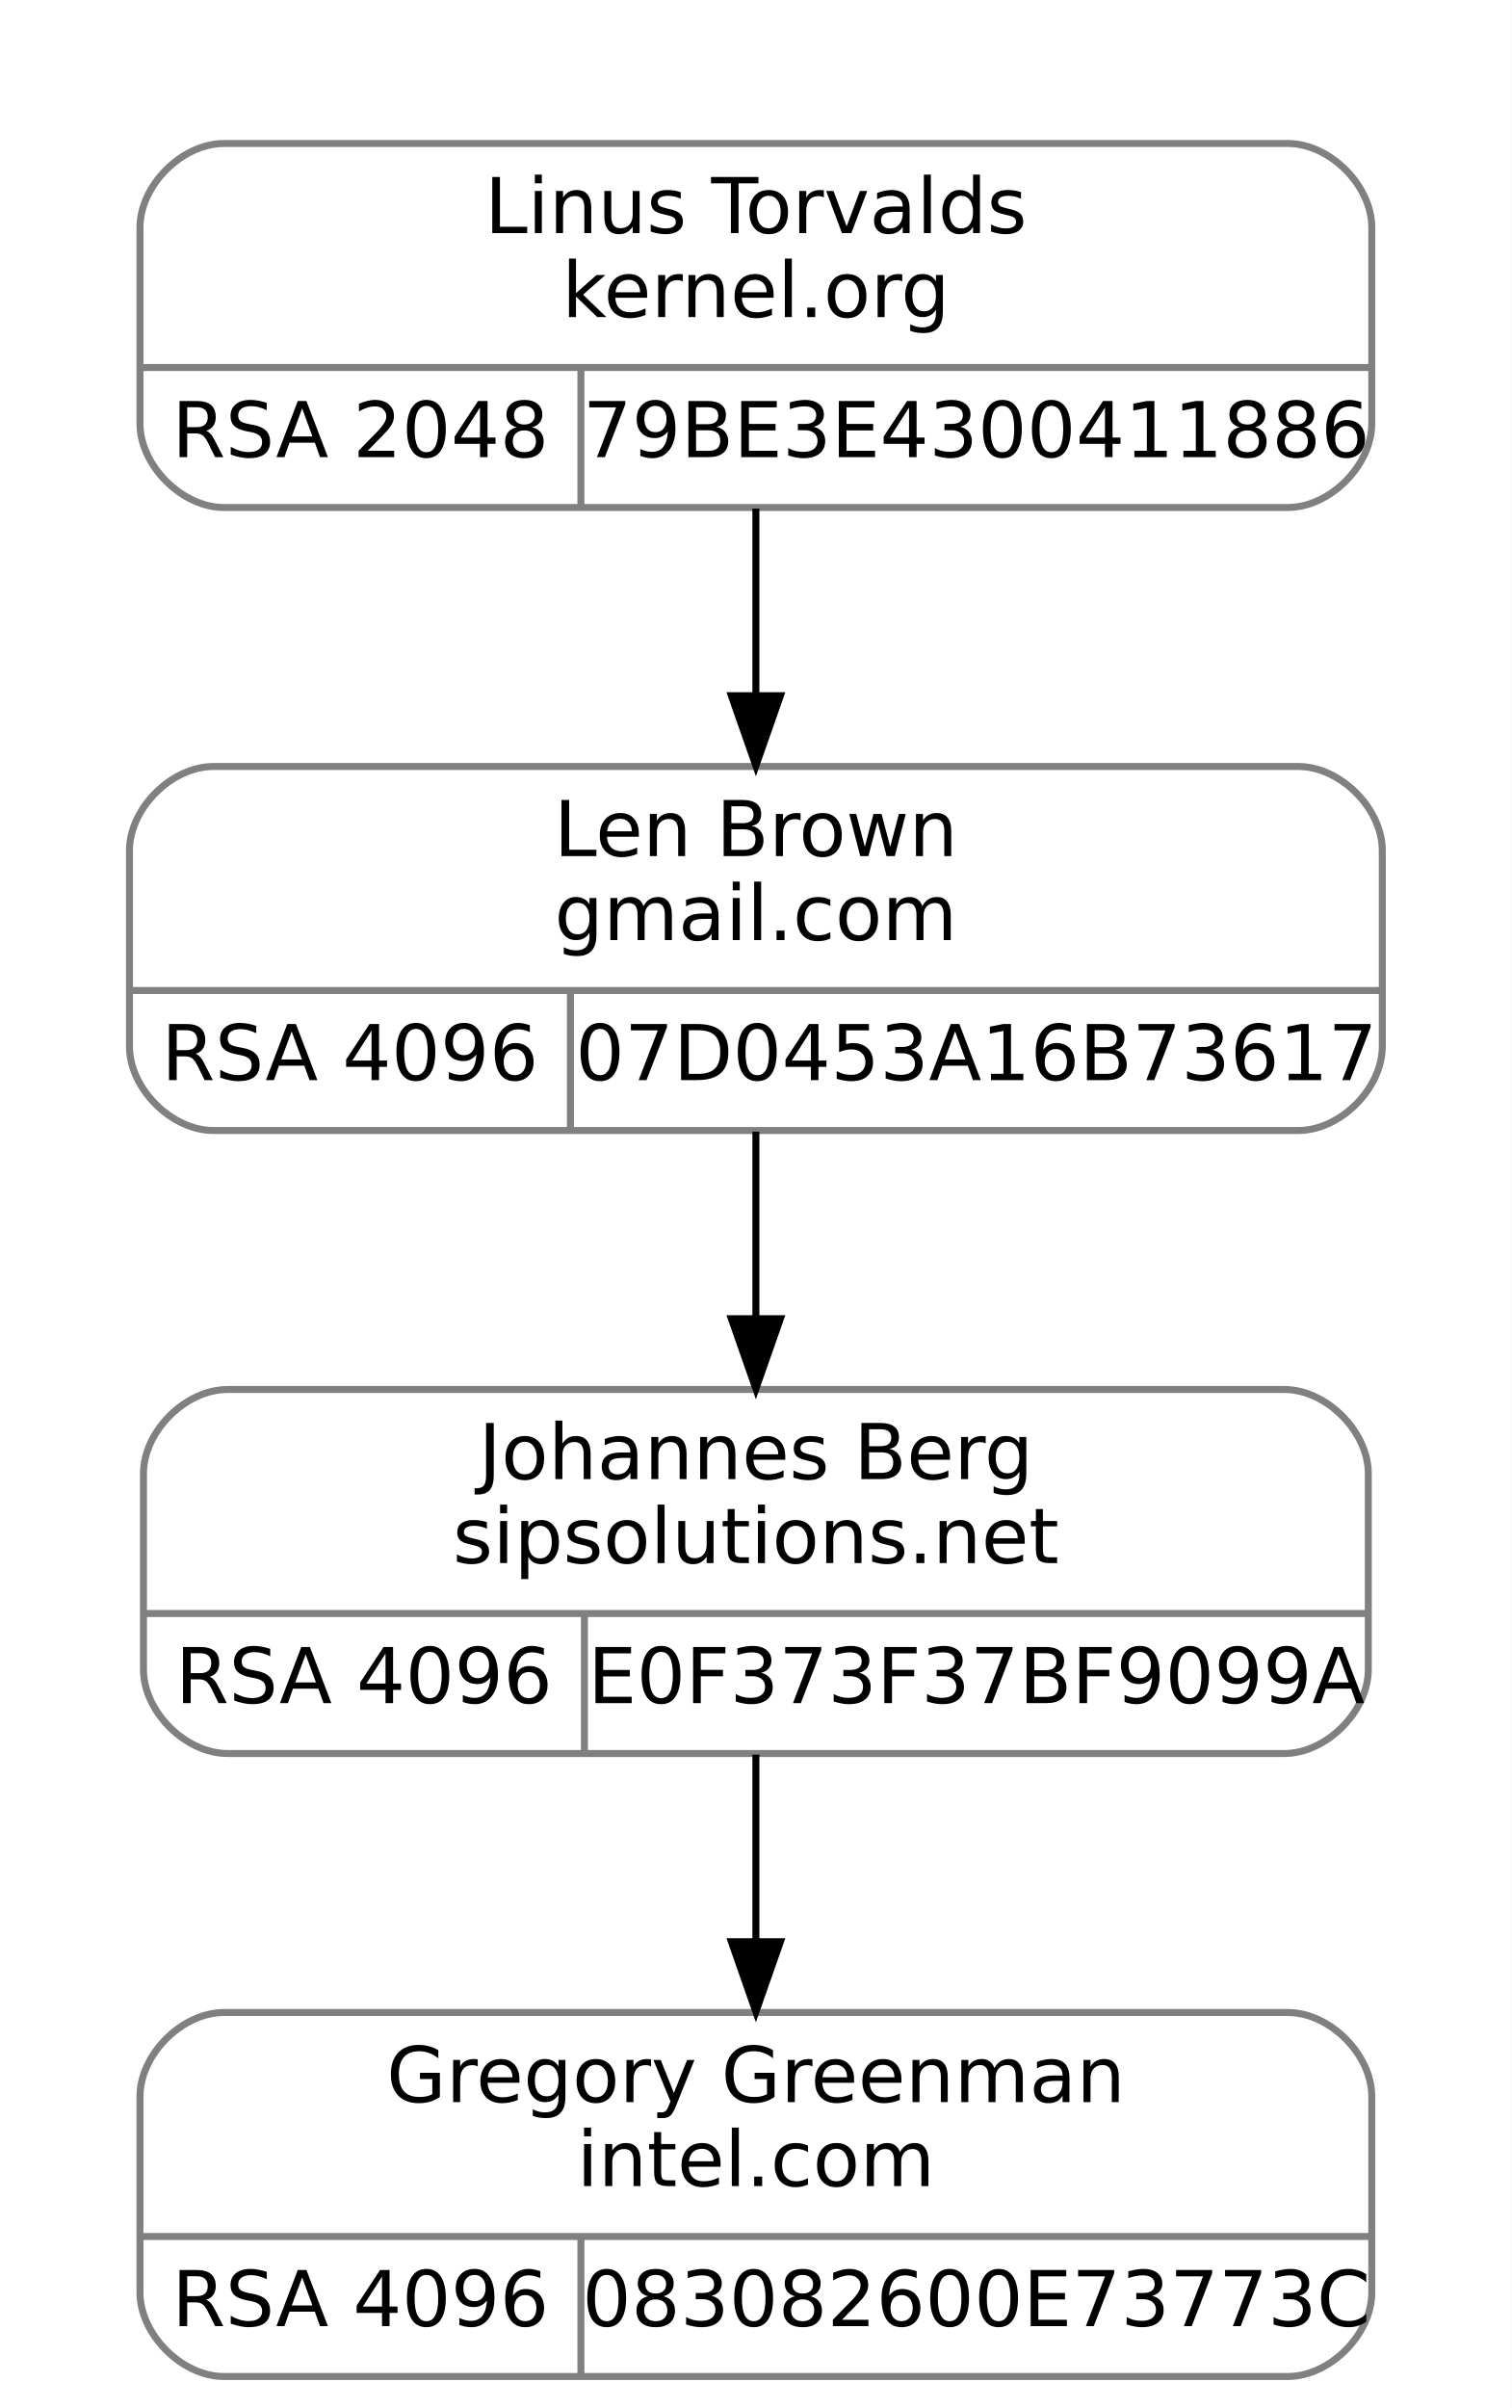
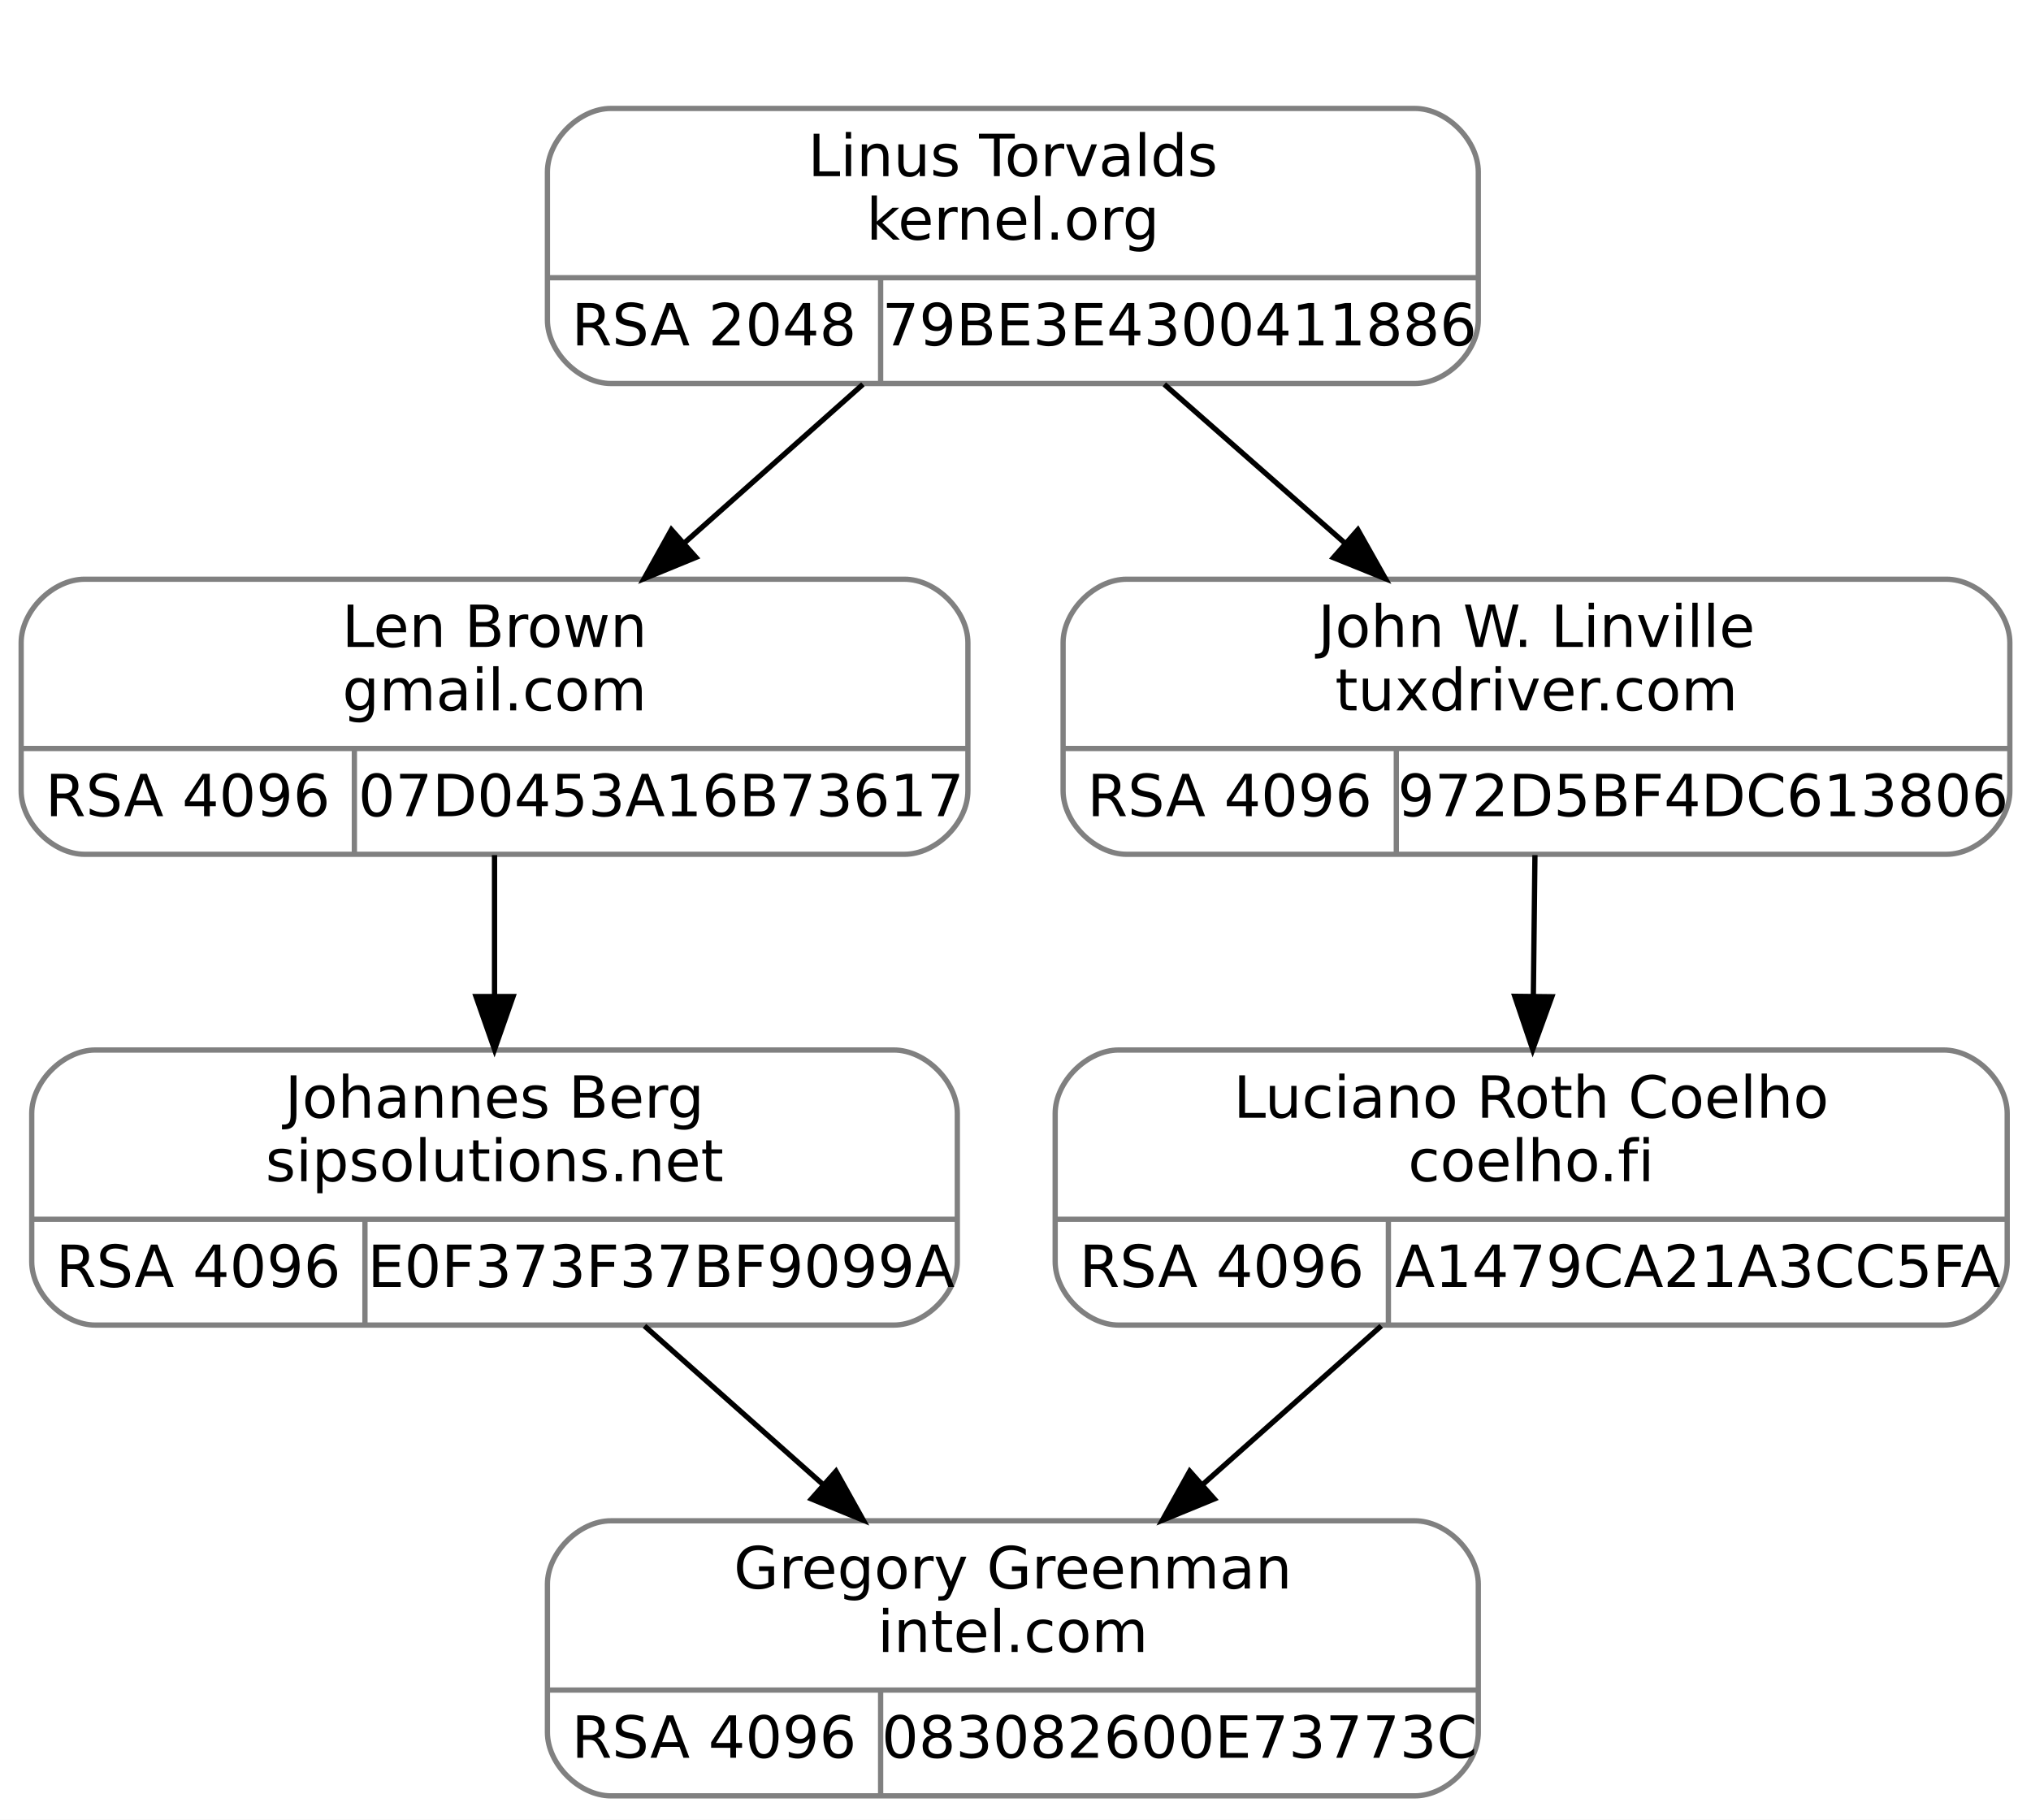
- <svg xmlns="http://www.w3.org/2000/svg" width="216pt" height="344pt" viewBox="0.00 0.00 216.00 344.00">
+ <svg xmlns="http://www.w3.org/2000/svg" width="384pt" height="344pt" viewBox="0.00 0.00 384.00 344.00">
  <g id="graph0" class="graph" transform="scale(1 1) rotate(0) translate(4 340)">
-     <polygon fill="white" stroke="transparent" points="-4,4 -4,-340 212,-340 212,4 -4,4" />
+     <polygon fill="white" stroke="transparent" points="-4,4 -4,-340 380,-340 380,4 -4,4" />
    <g id="clust1" class="cluster">
-       <polygon fill="none" stroke="white" points="8,-259 8,-328 200,-328 200,-259 8,-259" />
+       <polygon fill="none" stroke="white" points="91.5,-259 91.5,-328 283.5,-328 283.5,-259 91.5,-259" />
    </g>
    <g id="node1" class="node">
-       <path fill="none" stroke="gray" d="M26.5,-178.5C26.5,-178.5 181.5,-178.5 181.5,-178.5 187.5,-178.5 193.5,-184.5 193.5,-190.5 193.5,-190.5 193.5,-218.5 193.5,-218.5 193.5,-224.5 187.5,-230.5 181.5,-230.5 181.5,-230.5 26.5,-230.5 26.5,-230.5 20.5,-230.5 14.5,-224.5 14.5,-218.5 14.5,-218.5 14.5,-190.5 14.5,-190.5 14.5,-184.5 20.5,-178.5 26.5,-178.5" />
-       <text text-anchor="middle" x="104" y="-217.7" font-family="droid sans,dejavu sans,helvetica" font-size="11.00">Len Brown</text>
-       <text text-anchor="middle" x="104" y="-205.7" font-family="droid sans,dejavu sans,helvetica" font-size="11.00">gmail.com</text>
-       <polyline fill="none" stroke="gray" points="14.5,-198.5 193.5,-198.5 " />
-       <text text-anchor="middle" x="46" y="-185.7" font-family="droid sans,dejavu sans,helvetica" font-size="11.00">RSA 4096</text>
-       <polyline fill="none" stroke="gray" points="77.5,-178.5 77.5,-198.5 " />
-       <text text-anchor="middle" x="135.5" y="-185.7" font-family="droid sans,dejavu sans,helvetica" font-size="11.00">07D0453A16B73617</text>
+       <path fill="none" stroke="gray" d="M12,-178.5C12,-178.5 167,-178.5 167,-178.5 173,-178.5 179,-184.5 179,-190.5 179,-190.5 179,-218.5 179,-218.5 179,-224.5 173,-230.5 167,-230.5 167,-230.5 12,-230.5 12,-230.5 6,-230.5 0,-224.5 0,-218.5 0,-218.5 0,-190.5 0,-190.5 0,-184.5 6,-178.5 12,-178.5" />
+       <text text-anchor="middle" x="89.5" y="-217.7" font-family="droid sans,dejavu sans,helvetica" font-size="11.00">Len Brown</text>
+       <text text-anchor="middle" x="89.5" y="-205.7" font-family="droid sans,dejavu sans,helvetica" font-size="11.00">gmail.com</text>
+       <polyline fill="none" stroke="gray" points="0,-198.5 179,-198.5 " />
+       <text text-anchor="middle" x="31.5" y="-185.7" font-family="droid sans,dejavu sans,helvetica" font-size="11.00">RSA 4096</text>
+       <polyline fill="none" stroke="gray" points="63,-178.5 63,-198.5 " />
+       <text text-anchor="middle" x="121" y="-185.7" font-family="droid sans,dejavu sans,helvetica" font-size="11.00">07D0453A16B73617</text>
    </g>
    <g id="node3" class="node">
-       <path fill="none" stroke="gray" d="M28.5,-89.5C28.5,-89.5 179.5,-89.5 179.5,-89.5 185.5,-89.5 191.5,-95.5 191.5,-101.5 191.5,-101.5 191.5,-129.5 191.5,-129.5 191.5,-135.5 185.5,-141.5 179.5,-141.5 179.5,-141.5 28.5,-141.5 28.5,-141.5 22.5,-141.5 16.5,-135.5 16.5,-129.5 16.5,-129.5 16.5,-101.5 16.5,-101.5 16.5,-95.5 22.5,-89.5 28.5,-89.5" />
-       <text text-anchor="middle" x="104" y="-128.7" font-family="droid sans,dejavu sans,helvetica" font-size="11.00">Johannes Berg</text>
-       <text text-anchor="middle" x="104" y="-116.7" font-family="droid sans,dejavu sans,helvetica" font-size="11.00">sipsolutions.net</text>
-       <polyline fill="none" stroke="gray" points="16.5,-109.5 191.5,-109.5 " />
-       <text text-anchor="middle" x="48" y="-96.7" font-family="droid sans,dejavu sans,helvetica" font-size="11.00">RSA 4096</text>
-       <polyline fill="none" stroke="gray" points="79.5,-89.5 79.5,-109.5 " />
-       <text text-anchor="middle" x="135.5" y="-96.7" font-family="droid sans,dejavu sans,helvetica" font-size="11.00">E0F373F37BF9099A</text>
+       <path fill="none" stroke="gray" d="M14,-89.5C14,-89.5 165,-89.5 165,-89.5 171,-89.5 177,-95.5 177,-101.5 177,-101.5 177,-129.5 177,-129.5 177,-135.5 171,-141.5 165,-141.5 165,-141.5 14,-141.5 14,-141.5 8,-141.5 2,-135.5 2,-129.5 2,-129.5 2,-101.5 2,-101.5 2,-95.5 8,-89.5 14,-89.5" />
+       <text text-anchor="middle" x="89.5" y="-128.7" font-family="droid sans,dejavu sans,helvetica" font-size="11.00">Johannes Berg</text>
+       <text text-anchor="middle" x="89.5" y="-116.7" font-family="droid sans,dejavu sans,helvetica" font-size="11.00">sipsolutions.net</text>
+       <polyline fill="none" stroke="gray" points="2,-109.5 177,-109.5 " />
+       <text text-anchor="middle" x="33.5" y="-96.7" font-family="droid sans,dejavu sans,helvetica" font-size="11.00">RSA 4096</text>
+       <polyline fill="none" stroke="gray" points="65,-89.5 65,-109.5 " />
+       <text text-anchor="middle" x="121" y="-96.7" font-family="droid sans,dejavu sans,helvetica" font-size="11.00">E0F373F37BF9099A</text>
    </g>
    <g id="edge2" class="edge">
-       <path fill="none" stroke="black" d="M104,-178.34C104,-170.04 104,-160.65 104,-151.75" />
-       <polygon fill="black" stroke="black" points="107.5,-151.61 104,-141.61 100.5,-151.61 107.5,-151.61" />
+       <path fill="none" stroke="black" d="M89.5,-178.34C89.5,-170.04 89.5,-160.65 89.5,-151.75" />
+       <polygon fill="black" stroke="black" points="93,-151.61 89.5,-141.61 86,-151.61 93,-151.61" />
    </g>
    <g id="node2" class="node">
-       <path fill="none" stroke="gray" d="M28,-267.5C28,-267.5 180,-267.5 180,-267.5 186,-267.5 192,-273.5 192,-279.5 192,-279.5 192,-307.5 192,-307.5 192,-313.5 186,-319.5 180,-319.5 180,-319.5 28,-319.5 28,-319.5 22,-319.5 16,-313.5 16,-307.5 16,-307.5 16,-279.5 16,-279.5 16,-273.5 22,-267.5 28,-267.5" />
-       <text text-anchor="middle" x="104" y="-306.7" font-family="droid sans,dejavu sans,helvetica" font-size="11.00">Linus Torvalds</text>
-       <text text-anchor="middle" x="104" y="-294.7" font-family="droid sans,dejavu sans,helvetica" font-size="11.00">kernel.org</text>
-       <polyline fill="none" stroke="gray" points="16,-287.5 192,-287.5 " />
-       <text text-anchor="middle" x="47.5" y="-274.7" font-family="droid sans,dejavu sans,helvetica" font-size="11.00">RSA 2048</text>
-       <polyline fill="none" stroke="gray" points="79,-267.5 79,-287.5 " />
-       <text text-anchor="middle" x="135.5" y="-274.7" font-family="droid sans,dejavu sans,helvetica" font-size="11.00">79BE3E4300411886</text>
+       <path fill="none" stroke="gray" d="M111.5,-267.5C111.5,-267.5 263.5,-267.5 263.5,-267.5 269.5,-267.5 275.5,-273.5 275.5,-279.5 275.5,-279.5 275.5,-307.5 275.5,-307.5 275.5,-313.5 269.5,-319.5 263.5,-319.5 263.5,-319.5 111.5,-319.5 111.5,-319.5 105.5,-319.5 99.5,-313.5 99.5,-307.5 99.5,-307.5 99.5,-279.5 99.5,-279.5 99.5,-273.5 105.5,-267.5 111.5,-267.5" />
+       <text text-anchor="middle" x="187.5" y="-306.7" font-family="droid sans,dejavu sans,helvetica" font-size="11.00">Linus Torvalds</text>
+       <text text-anchor="middle" x="187.5" y="-294.7" font-family="droid sans,dejavu sans,helvetica" font-size="11.00">kernel.org</text>
+       <polyline fill="none" stroke="gray" points="99.5,-287.5 275.5,-287.5 " />
+       <text text-anchor="middle" x="131" y="-274.7" font-family="droid sans,dejavu sans,helvetica" font-size="11.00">RSA 2048</text>
+       <polyline fill="none" stroke="gray" points="162.5,-267.5 162.5,-287.5 " />
+       <text text-anchor="middle" x="219" y="-274.7" font-family="droid sans,dejavu sans,helvetica" font-size="11.00">79BE3E4300411886</text>
    </g>
    <g id="edge1" class="edge">
-       <path fill="none" stroke="black" d="M104,-267.34C104,-259.04 104,-249.65 104,-240.75" />
-       <polygon fill="black" stroke="black" points="107.5,-240.61 104,-230.61 100.5,-240.61 107.5,-240.61" />
+       <path fill="none" stroke="black" d="M159.15,-267.34C148.59,-257.96 136.46,-247.19 125.31,-237.29" />
+       <polygon fill="black" stroke="black" points="127.58,-234.63 117.78,-230.61 122.94,-239.86 127.58,-234.63" />
+     </g>
+     <g id="node5" class="node">
+       <path fill="none" stroke="gray" d="M209,-178.5C209,-178.5 364,-178.5 364,-178.5 370,-178.5 376,-184.5 376,-190.5 376,-190.5 376,-218.5 376,-218.5 376,-224.5 370,-230.5 364,-230.5 364,-230.5 209,-230.5 209,-230.5 203,-230.5 197,-224.5 197,-218.5 197,-218.5 197,-190.5 197,-190.5 197,-184.5 203,-178.5 209,-178.5" />
+       <text text-anchor="middle" x="286.5" y="-217.7" font-family="droid sans,dejavu sans,helvetica" font-size="11.00">John W. Linville</text>
+       <text text-anchor="middle" x="286.5" y="-205.7" font-family="droid sans,dejavu sans,helvetica" font-size="11.00">tuxdriver.com</text>
+       <polyline fill="none" stroke="gray" points="197,-198.5 376,-198.5 " />
+       <text text-anchor="middle" x="228.5" y="-185.7" font-family="droid sans,dejavu sans,helvetica" font-size="11.00">RSA 4096</text>
+       <polyline fill="none" stroke="gray" points="260,-178.5 260,-198.5 " />
+       <text text-anchor="middle" x="318" y="-185.7" font-family="droid sans,dejavu sans,helvetica" font-size="11.00">972D5BF4DC613806</text>
+     </g>
+     <g id="edge4" class="edge">
+       <path fill="none" stroke="black" d="M216.13,-267.34C226.81,-257.96 239.06,-247.19 250.32,-237.29" />
+       <polygon fill="black" stroke="black" points="252.73,-239.84 257.93,-230.61 248.11,-234.58 252.73,-239.84" />
    </g>
    <g id="node4" class="node">
-       <path fill="none" stroke="gray" d="M28,-0.5C28,-0.5 180,-0.5 180,-0.5 186,-0.5 192,-6.5 192,-12.5 192,-12.5 192,-40.5 192,-40.5 192,-46.5 186,-52.5 180,-52.5 180,-52.5 28,-52.5 28,-52.5 22,-52.5 16,-46.5 16,-40.5 16,-40.5 16,-12.5 16,-12.5 16,-6.5 22,-0.5 28,-0.5" />
-       <text text-anchor="middle" x="104" y="-39.7" font-family="droid sans,dejavu sans,helvetica" font-size="11.00">Gregory Greenman</text>
-       <text text-anchor="middle" x="104" y="-27.7" font-family="droid sans,dejavu sans,helvetica" font-size="11.00">intel.com</text>
-       <polyline fill="none" stroke="gray" points="16,-20.5 192,-20.5 " />
-       <text text-anchor="middle" x="47.5" y="-7.7" font-family="droid sans,dejavu sans,helvetica" font-size="11.00">RSA 4096</text>
-       <polyline fill="none" stroke="gray" points="79,-0.5 79,-20.5 " />
-       <text text-anchor="middle" x="135.5" y="-7.7" font-family="droid sans,dejavu sans,helvetica" font-size="11.00">083082600E73773C</text>
+       <path fill="none" stroke="gray" d="M111.5,-0.5C111.5,-0.5 263.5,-0.5 263.5,-0.5 269.5,-0.5 275.5,-6.5 275.5,-12.5 275.5,-12.5 275.5,-40.5 275.5,-40.5 275.5,-46.5 269.5,-52.5 263.5,-52.5 263.5,-52.5 111.5,-52.5 111.5,-52.5 105.5,-52.5 99.5,-46.5 99.5,-40.5 99.5,-40.5 99.5,-12.5 99.5,-12.5 99.5,-6.5 105.5,-0.5 111.5,-0.5" />
+       <text text-anchor="middle" x="187.5" y="-39.7" font-family="droid sans,dejavu sans,helvetica" font-size="11.00">Gregory Greenman</text>
+       <text text-anchor="middle" x="187.5" y="-27.7" font-family="droid sans,dejavu sans,helvetica" font-size="11.00">intel.com</text>
+       <polyline fill="none" stroke="gray" points="99.5,-20.5 275.5,-20.5 " />
+       <text text-anchor="middle" x="131" y="-7.7" font-family="droid sans,dejavu sans,helvetica" font-size="11.00">RSA 4096</text>
+       <polyline fill="none" stroke="gray" points="162.5,-0.5 162.5,-20.5 " />
+       <text text-anchor="middle" x="219" y="-7.7" font-family="droid sans,dejavu sans,helvetica" font-size="11.00">083082600E73773C</text>
    </g>
    <g id="edge3" class="edge">
-       <path fill="none" stroke="black" d="M104,-89.34C104,-81.04 104,-71.65 104,-62.75" />
-       <polygon fill="black" stroke="black" points="107.5,-62.61 104,-52.61 100.5,-62.61 107.5,-62.61" />
+       <path fill="none" stroke="black" d="M117.85,-89.34C128.41,-79.96 140.54,-69.19 151.69,-59.29" />
+       <polygon fill="black" stroke="black" points="154.06,-61.86 159.22,-52.61 149.42,-56.63 154.06,-61.86" />
+     </g>
+     <g id="node6" class="node">
+       <path fill="none" stroke="gray" d="M207.5,-89.5C207.5,-89.5 363.5,-89.5 363.5,-89.5 369.5,-89.5 375.5,-95.5 375.5,-101.5 375.5,-101.5 375.5,-129.5 375.5,-129.5 375.5,-135.5 369.5,-141.5 363.5,-141.5 363.5,-141.5 207.5,-141.5 207.5,-141.5 201.5,-141.5 195.5,-135.5 195.5,-129.5 195.5,-129.5 195.5,-101.5 195.5,-101.5 195.5,-95.5 201.5,-89.5 207.5,-89.5" />
+       <text text-anchor="middle" x="285.5" y="-128.7" font-family="droid sans,dejavu sans,helvetica" font-size="11.00">Luciano Roth Coelho</text>
+       <text text-anchor="middle" x="285.5" y="-116.7" font-family="droid sans,dejavu sans,helvetica" font-size="11.00">coelho.fi</text>
+       <polyline fill="none" stroke="gray" points="195.5,-109.5 375.5,-109.5 " />
+       <text text-anchor="middle" x="227" y="-96.7" font-family="droid sans,dejavu sans,helvetica" font-size="11.00">RSA 4096</text>
+       <polyline fill="none" stroke="gray" points="258.5,-89.5 258.5,-109.5 " />
+       <text text-anchor="middle" x="317" y="-96.7" font-family="droid sans,dejavu sans,helvetica" font-size="11.00">A1479CA21A3CC5FA</text>
+     </g>
+     <g id="edge5" class="edge">
+       <path fill="none" stroke="black" d="M286.21,-178.34C286.12,-170.04 286.01,-160.65 285.91,-151.75" />
+       <polygon fill="black" stroke="black" points="289.4,-151.57 285.79,-141.61 282.4,-151.65 289.4,-151.57" />
+     </g>
+     <g id="edge6" class="edge">
+       <path fill="none" stroke="black" d="M257.15,-89.34C246.59,-79.96 234.46,-69.19 223.31,-59.29" />
+       <polygon fill="black" stroke="black" points="225.58,-56.63 215.78,-52.61 220.94,-61.86 225.58,-56.63" />
    </g>
  </g>
</svg>
